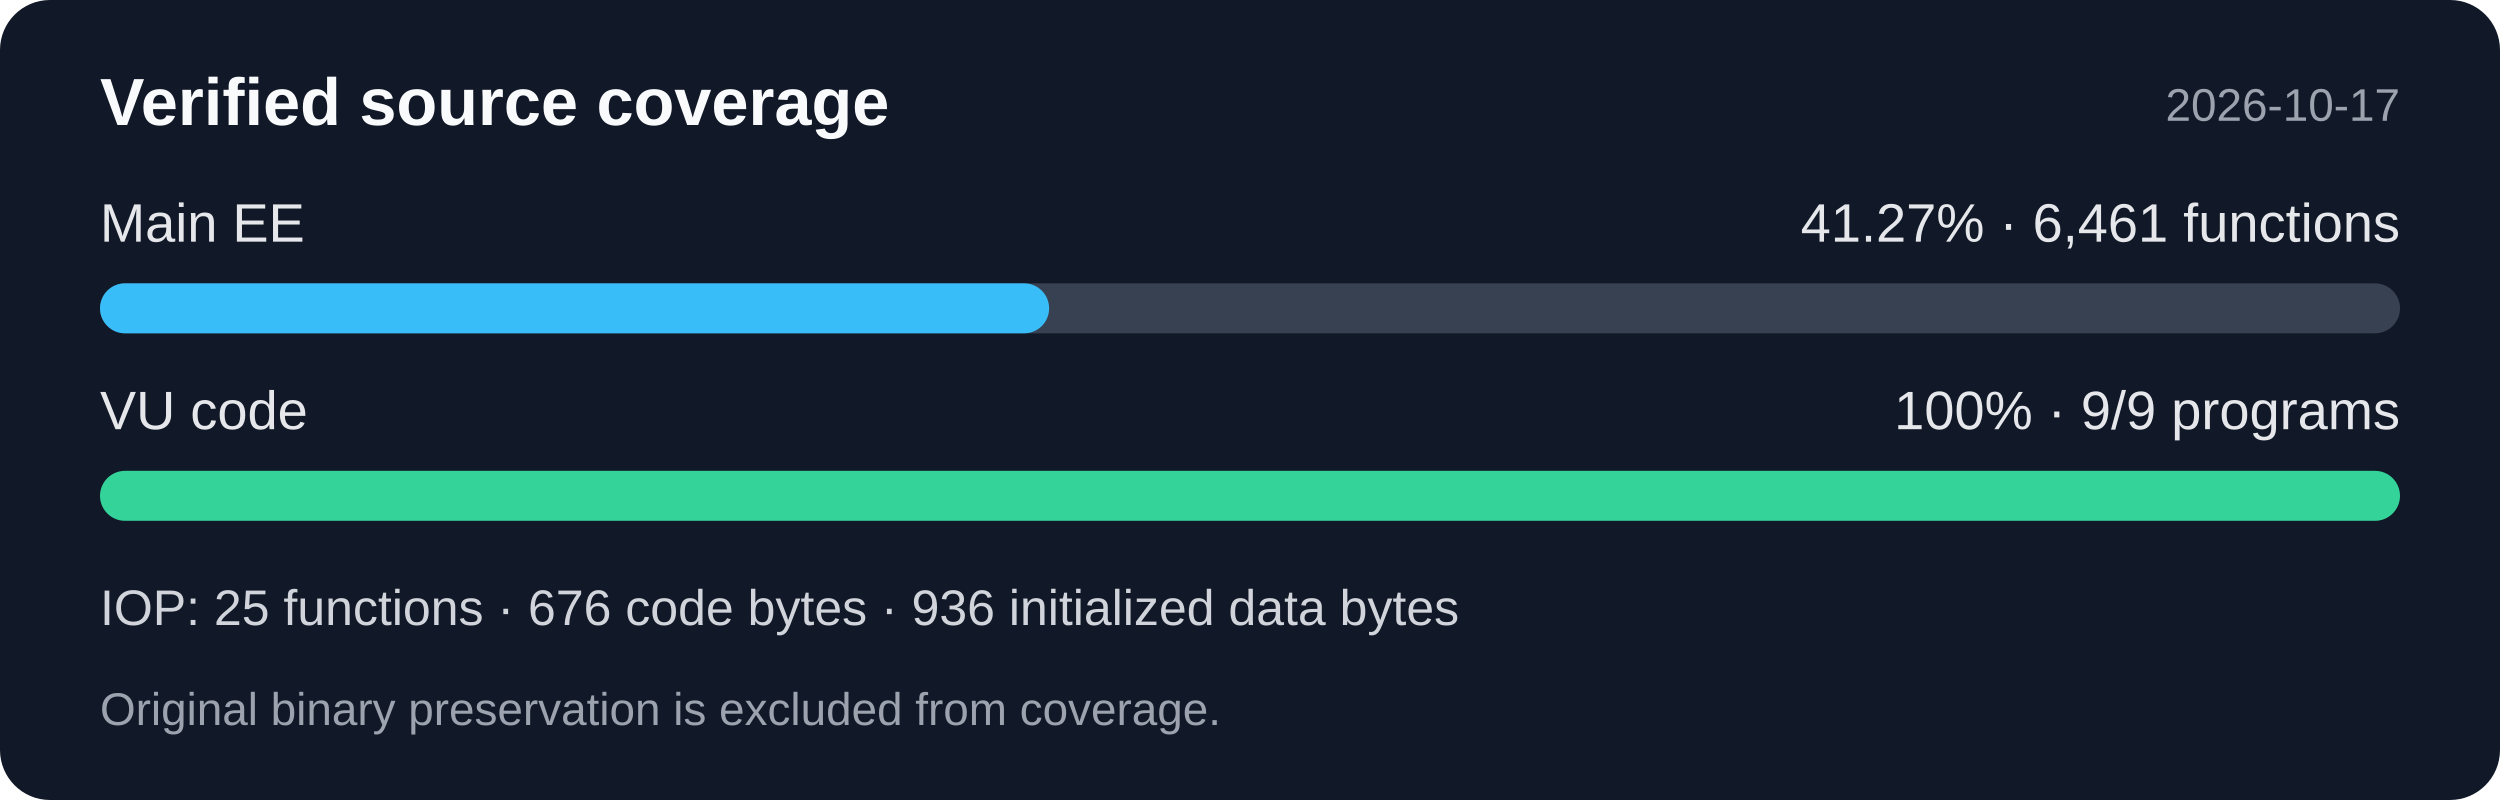
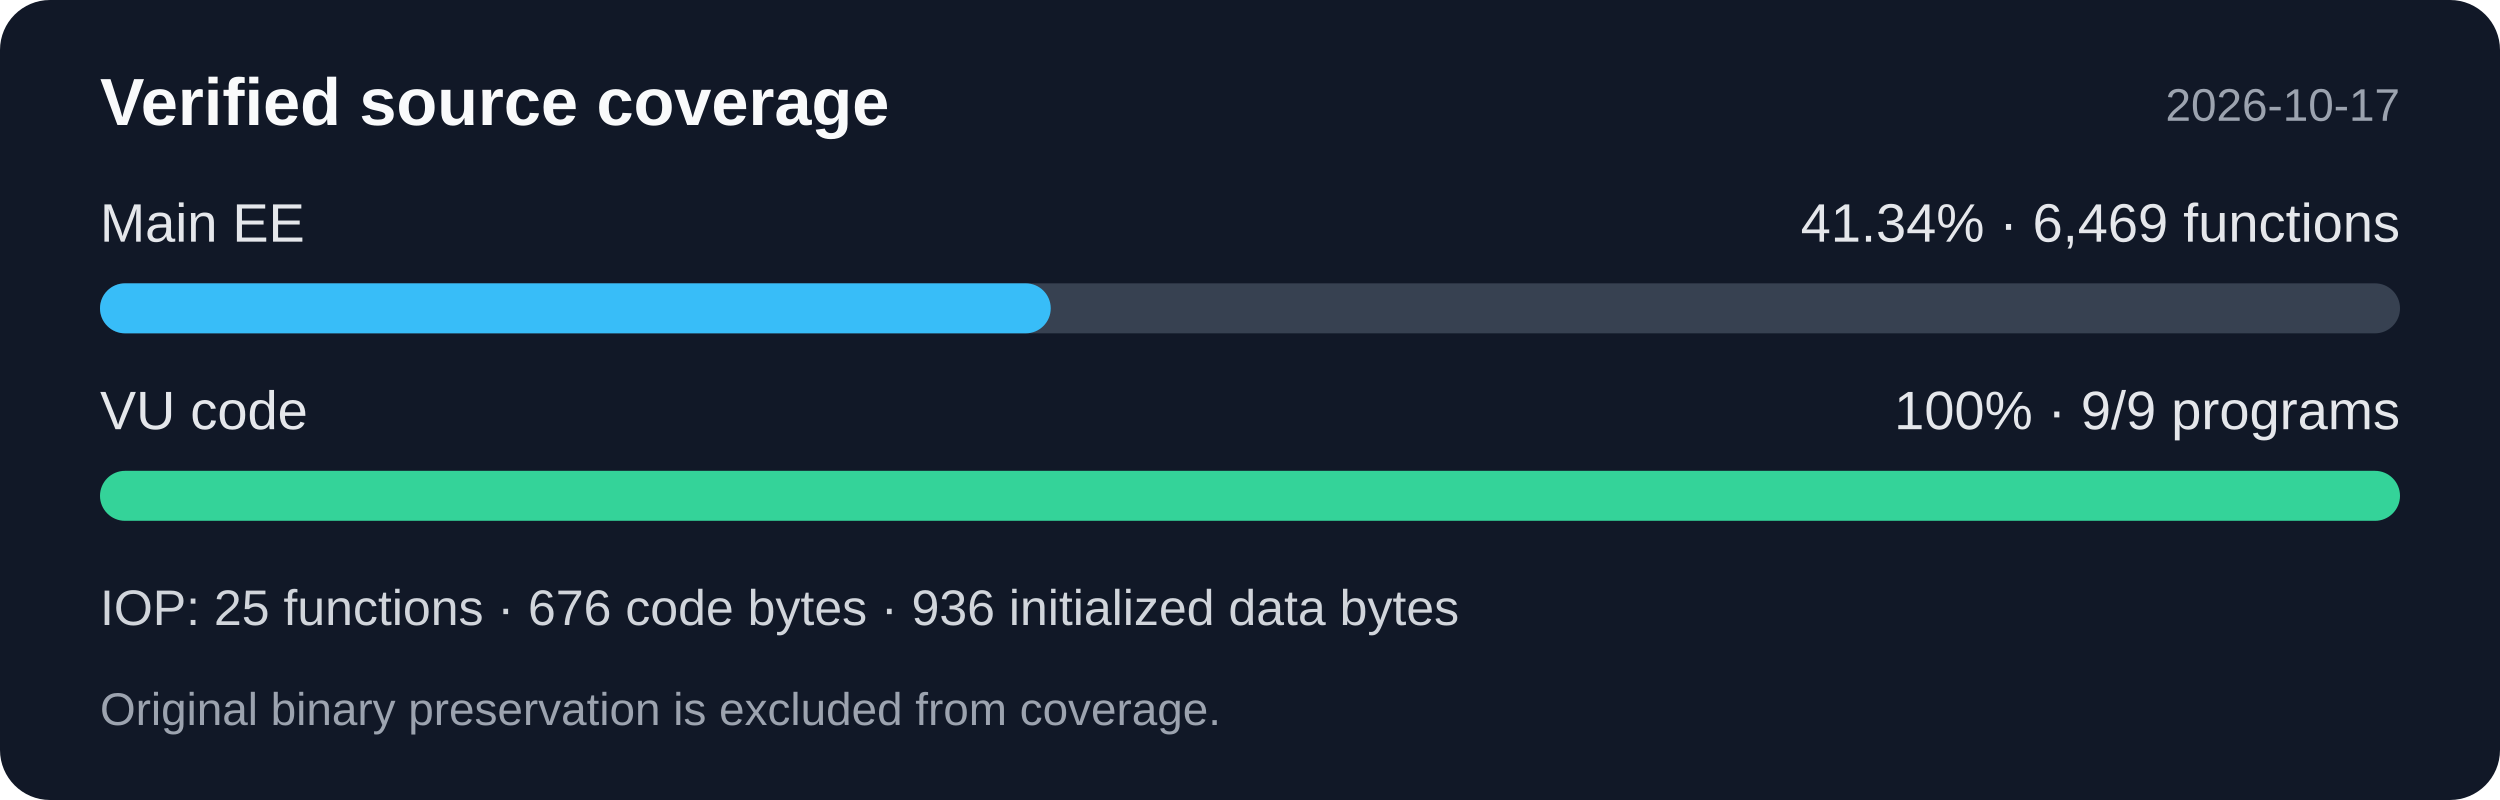
<svg xmlns="http://www.w3.org/2000/svg" width="600" height="192" viewBox="0 0 600 192" role="img" aria-labelledby="title desc">
  <rect width="600" height="192" rx="12" fill="#111827" />
  <g font-family="Segoe UI,Arial,sans-serif">
    <text x="24" y="30" fill="#f9fafb" font-size="16" font-weight="600">Verified source coverage</text>
    <text x="576" y="29" fill="#9ca3af" font-size="11" text-anchor="end">2026-10-17</text>
    <text x="24" y="58" fill="#e5e7eb" font-size="13">Main EE</text>
-     <text x="576" y="58" fill="#e5e7eb" font-size="13" text-anchor="end">41.27% · 6,461 functions</text>
+     <text x="576" y="58" fill="#e5e7eb" font-size="13" text-anchor="end">41.34% · 6,469 functions</text>
    <rect x="24" y="68" width="552" height="12" rx="6" fill="#374151" />
-     <rect x="24" y="68" width="227.792" height="12" rx="6" fill="#38bdf8" />
+     <rect x="24" y="68" width="228.178" height="12" rx="6" fill="#38bdf8" />
    <text x="24" y="103" fill="#e5e7eb" font-size="13">VU code</text>
    <text x="576" y="103" fill="#e5e7eb" font-size="13" text-anchor="end">100% · 9/9 programs</text>
    <rect x="24" y="113" width="552" height="12" rx="6" fill="#34d399" />
    <text x="24" y="150" fill="#d1d5db" font-size="12">IOP: 25 functions · 676 code bytes · 936 initialized data bytes</text>
    <text x="24" y="174" fill="#9ca3af" font-size="11">Original binary preservation is excluded from coverage.</text>
  </g>
</svg>
